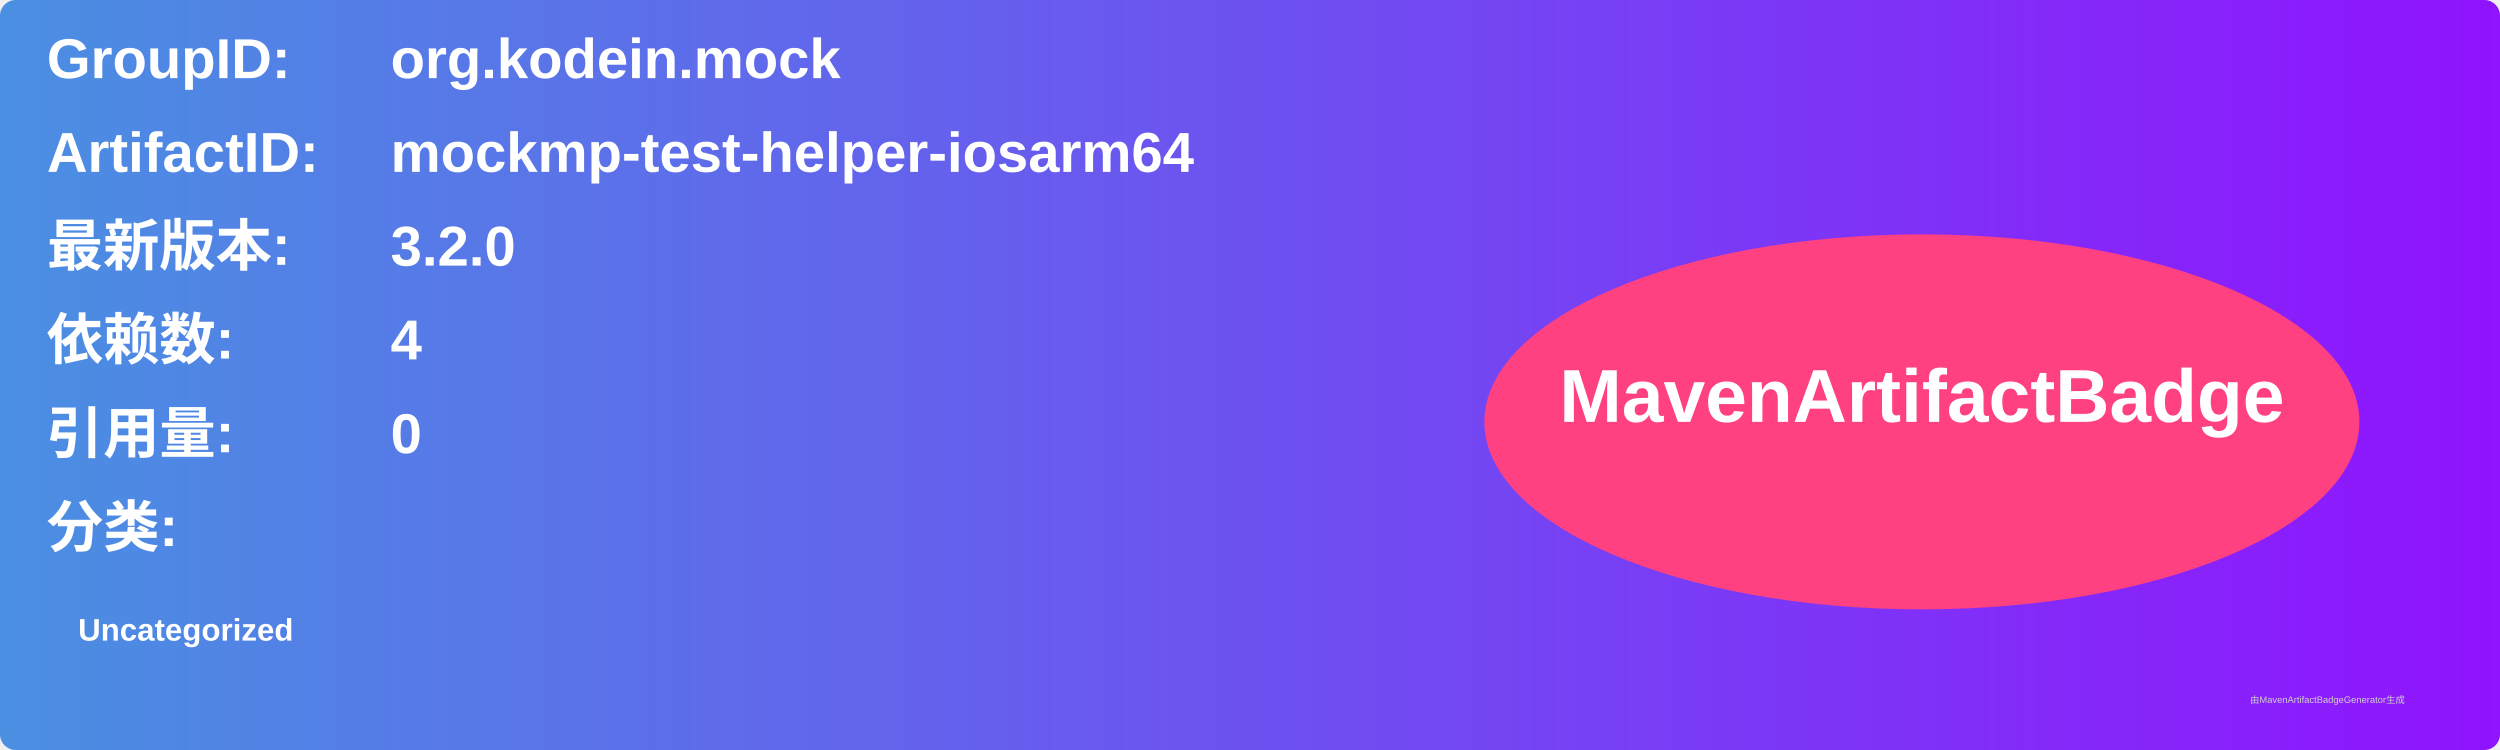
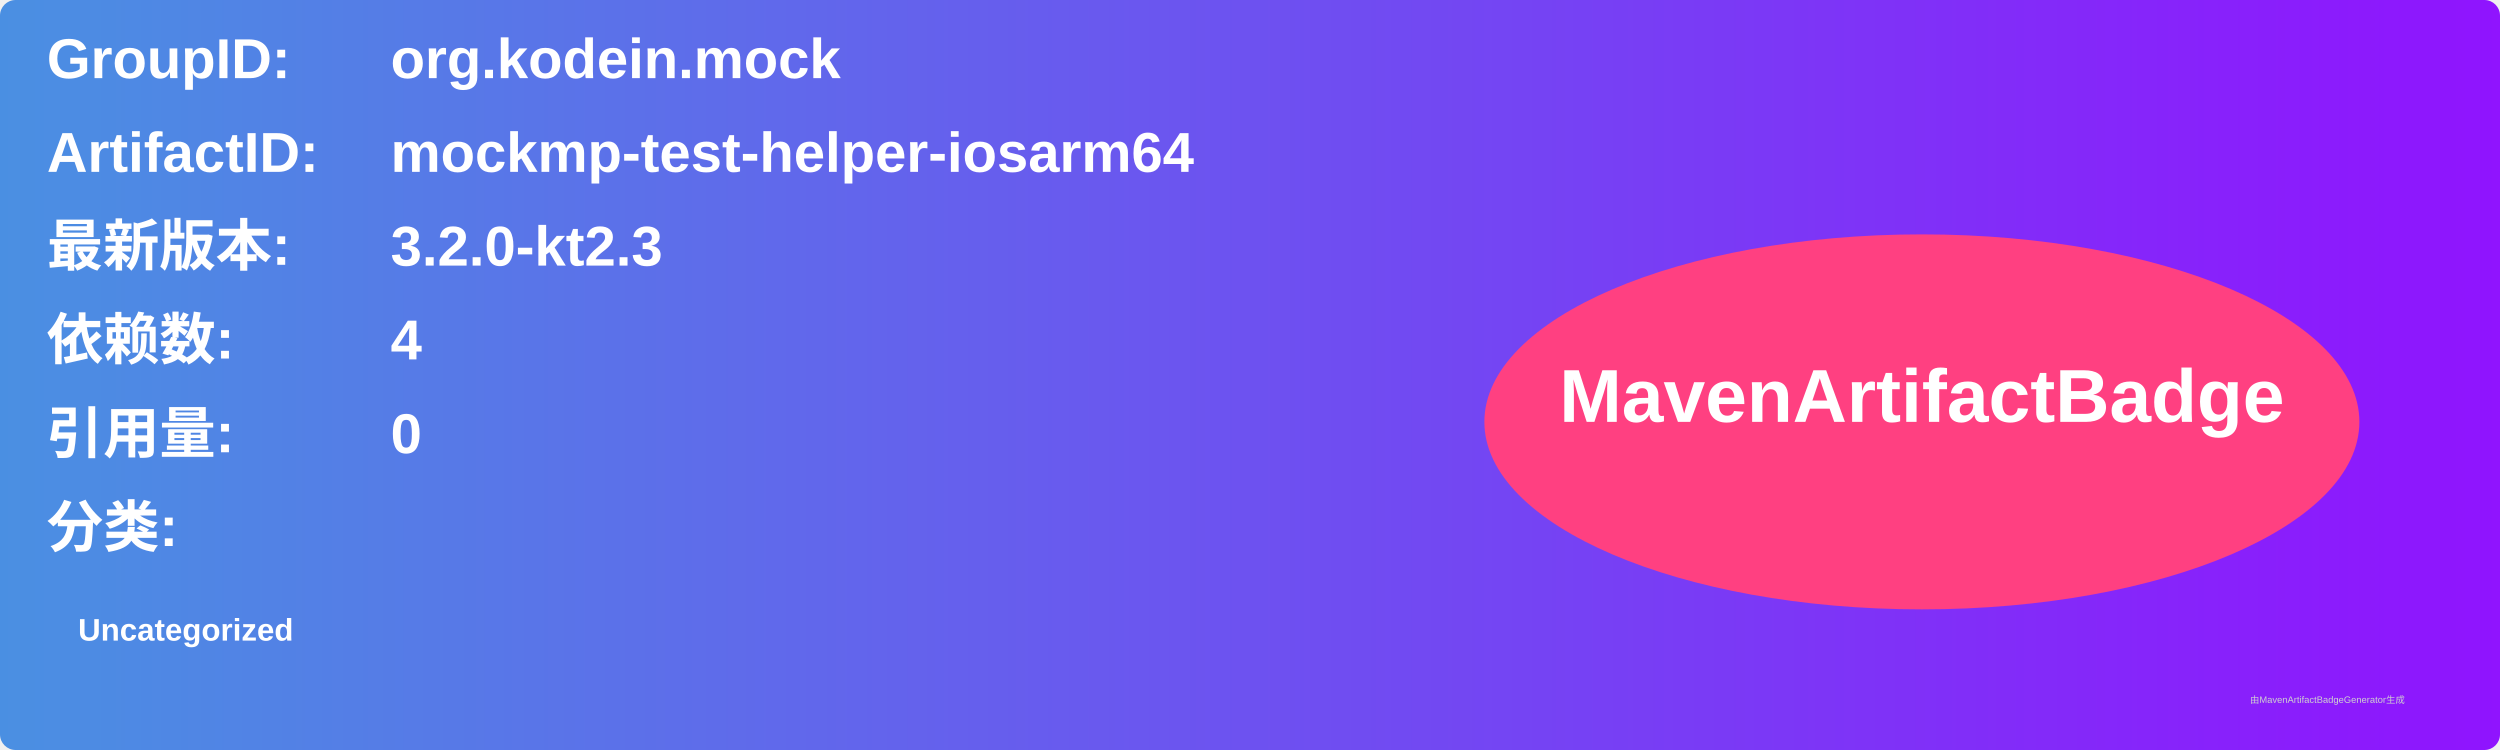
<svg xmlns="http://www.w3.org/2000/svg" width="800" height="240" viewBox="0 0 800 240">
  <linearGradient id="grad" x1="0%" y1="0%" x2="100%" y2="0%">
    <stop offset="0%" stop-color="#4a90e2" />
    <stop offset="100%" stop-color="#9013fe" />
  </linearGradient>
  <rect width="100%" height="100%" rx="5" ry="5" fill="url(#grad)" />
  <g transform="translate(15, 15)">
    <text x="0" y="10" font-family="Arial" font-size="18" fill="white" font-weight="bold" width="260">GroupID:</text>
    <text x="110" y="10" font-family="Arial" font-size="18" fill="white" font-weight="bold" width="460">org.kodein.mock</text>
    <text x="0" y="40" font-family="Arial" font-size="18" fill="white" font-weight="bold" width="260">ArtifactID:</text>
    <text x="110" y="40" font-family="Arial" font-size="18" fill="white" font-weight="bold" width="460">mockmp-test-helper-iosarm64</text>
    <text x="0" y="70" font-family="Arial" font-size="18" fill="white" font-weight="bold">最新版本:</text>
    <text x="110" y="70" font-family="Arial" font-size="18" fill="white" font-weight="bold">
-       <tspan font-weight="bold">3.2.0</tspan>
+       <tspan font-weight="bold">3.2.0-kt2.3</tspan>
    </text>
    <text x="0" y="100" font-family="Arial" font-size="18" fill="white" font-weight="bold">依赖数: </text>
    <text x="110" y="100" font-family="Arial" font-size="18" fill="white">
      <tspan font-weight="bold">4</tspan>
    </text>
    <text x="0" y="130" font-family="Arial" font-size="18" fill="white" font-weight="bold">引用量: </text>
    <text x="110" y="130" font-family="Arial" font-size="18" fill="white">
      <tspan font-weight="bold">0</tspan>
    </text>
    <text x="0" y="160" font-family="Arial" font-size="18" fill="white" font-weight="bold">分类:</text>
    <text x="10" y="190" font-family="Arial" font-size="10" fill="white">
      <tspan font-weight="bold">Uncategorized</tspan>
    </text>
    <ellipse cx="600" cy="120" rx="140" ry="60" fill="#ff4081" />
    <text x="600" y="120" text-anchor="middle" font-family="Arial" font-size="24" fill="white" font-weight="bold">MavenArtifactBadge</text>
  </g>
  <text x="720" y="225" font-family="Arial" font-size="3" fill="#d0d0d0">由MavenArtifactBadgeGenerator生成</text>
</svg>
